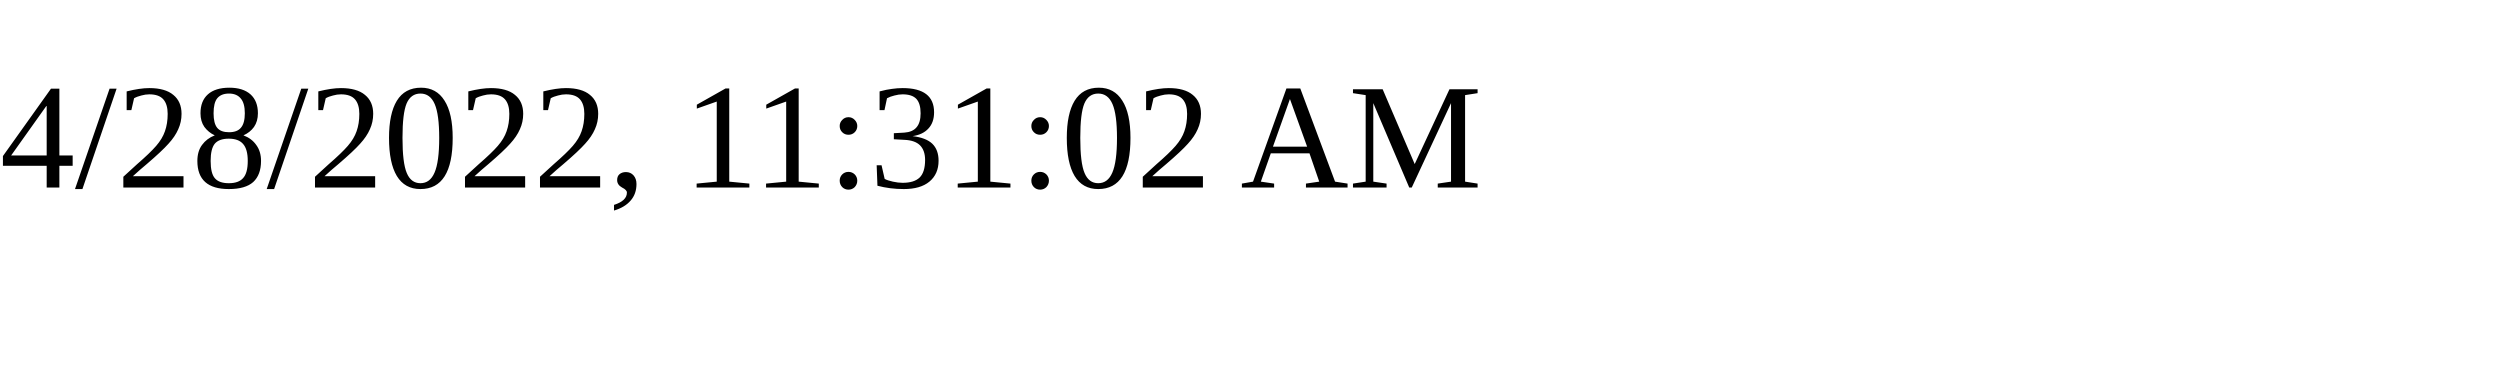
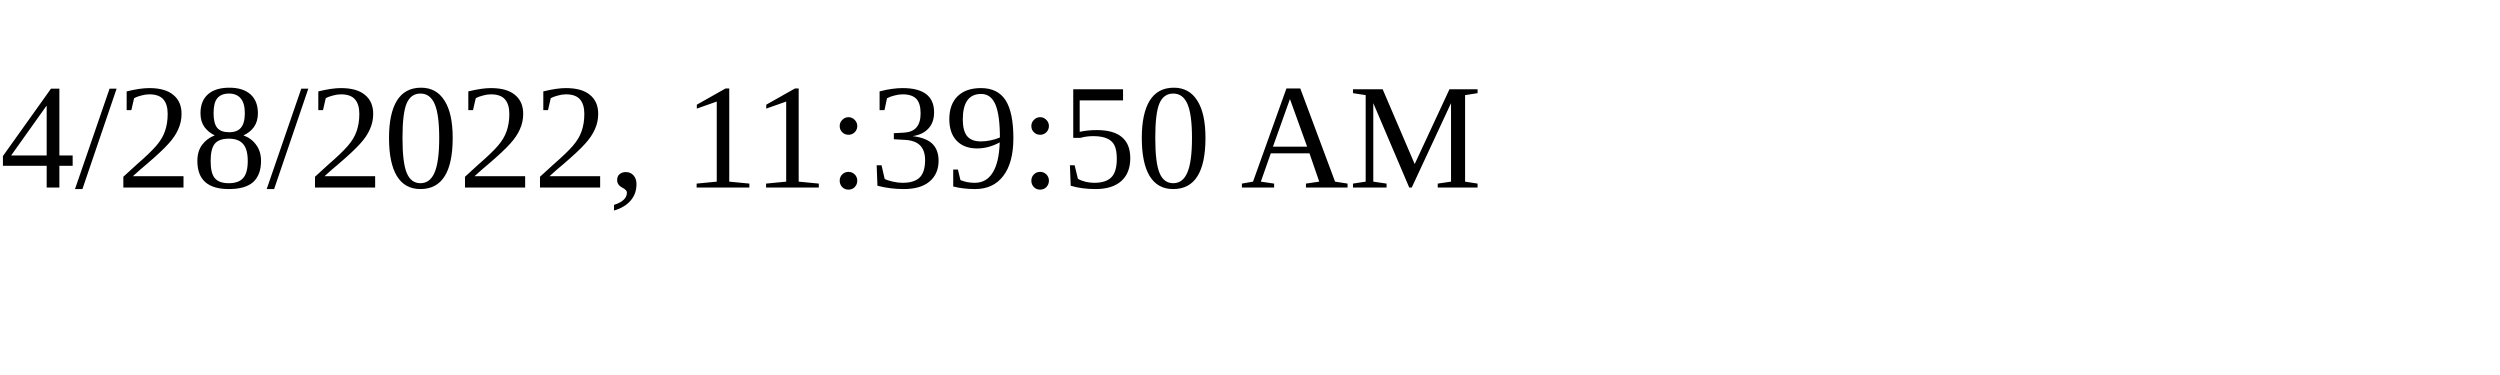
<svg xmlns="http://www.w3.org/2000/svg" height="30" width="200">
-   <text x="0" y="15">4/28/2022, 11:31:02 AM</text>
+   <text x="0" y="15">4/28/2022, 11:39:50 AM</text>
</svg>
